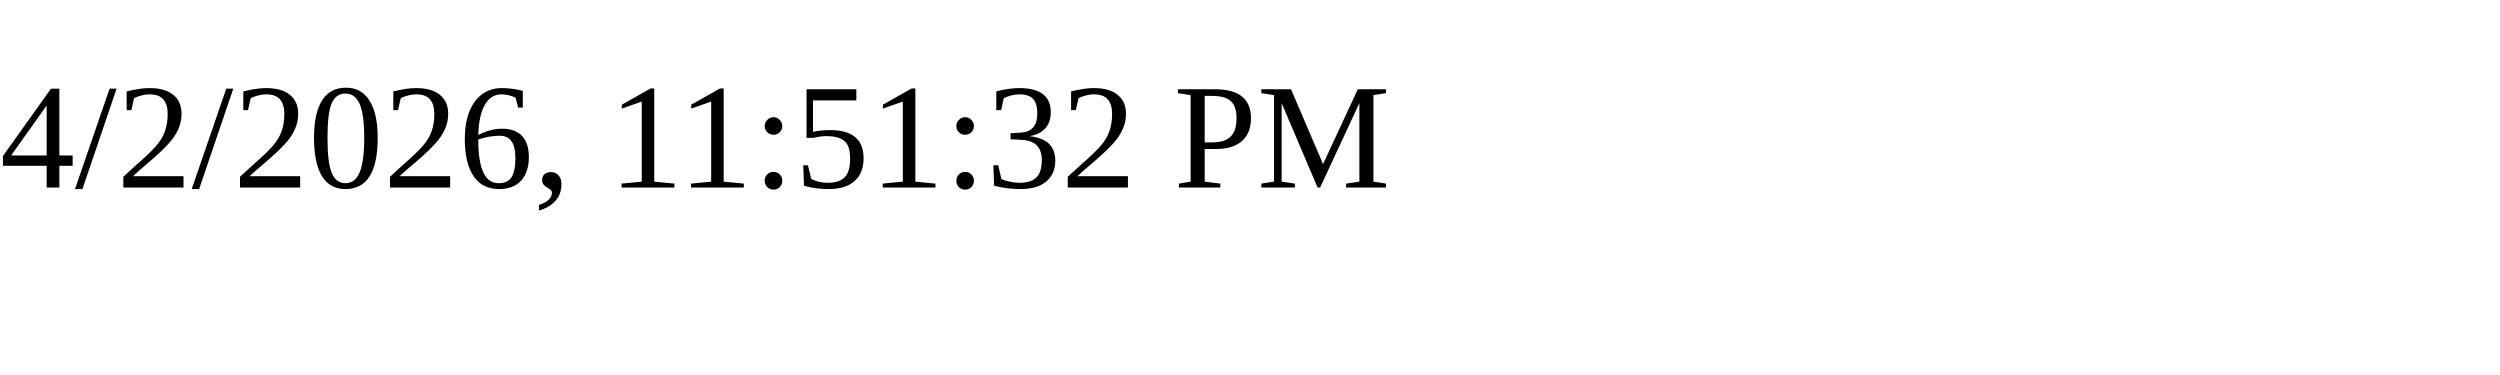
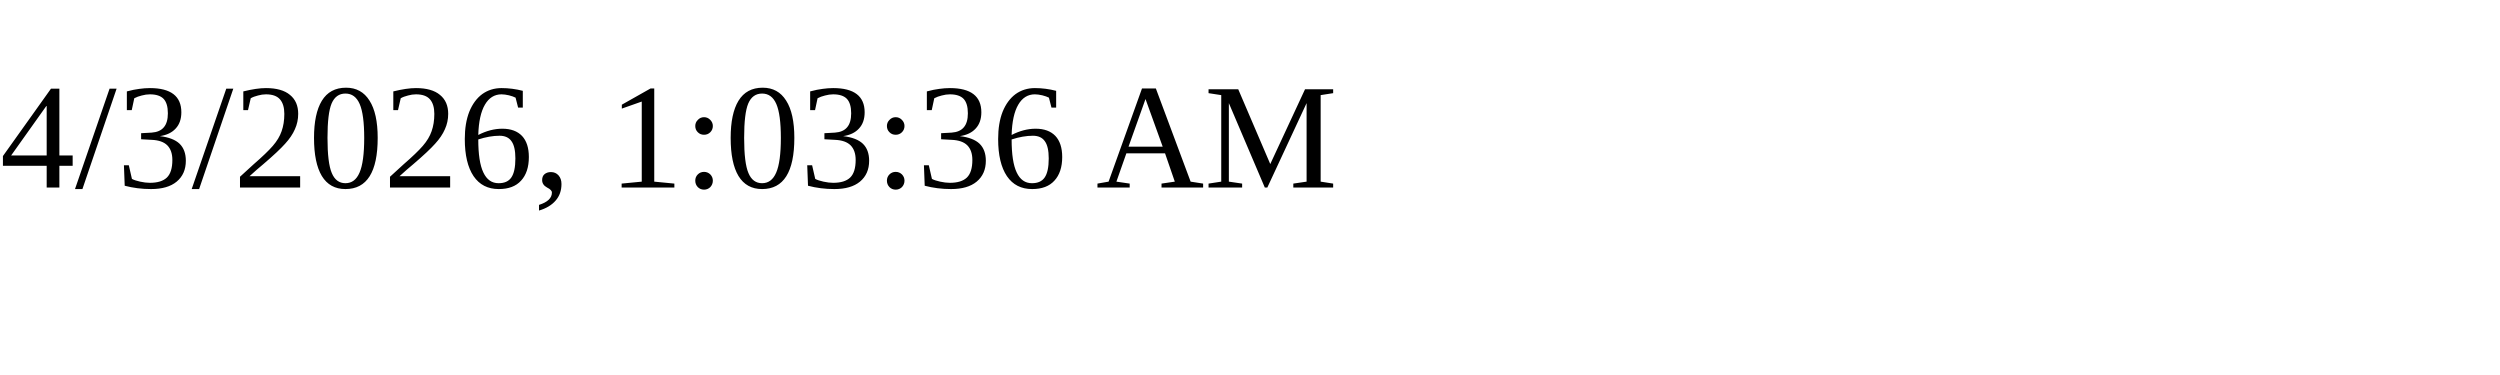
<svg xmlns="http://www.w3.org/2000/svg" height="30" width="200">
-   <text x="0" y="15">4/2/2026, 11:51:32 PM</text>
+   <text x="0" y="15">4/3/2026, 1:03:36 AM</text>
</svg>
